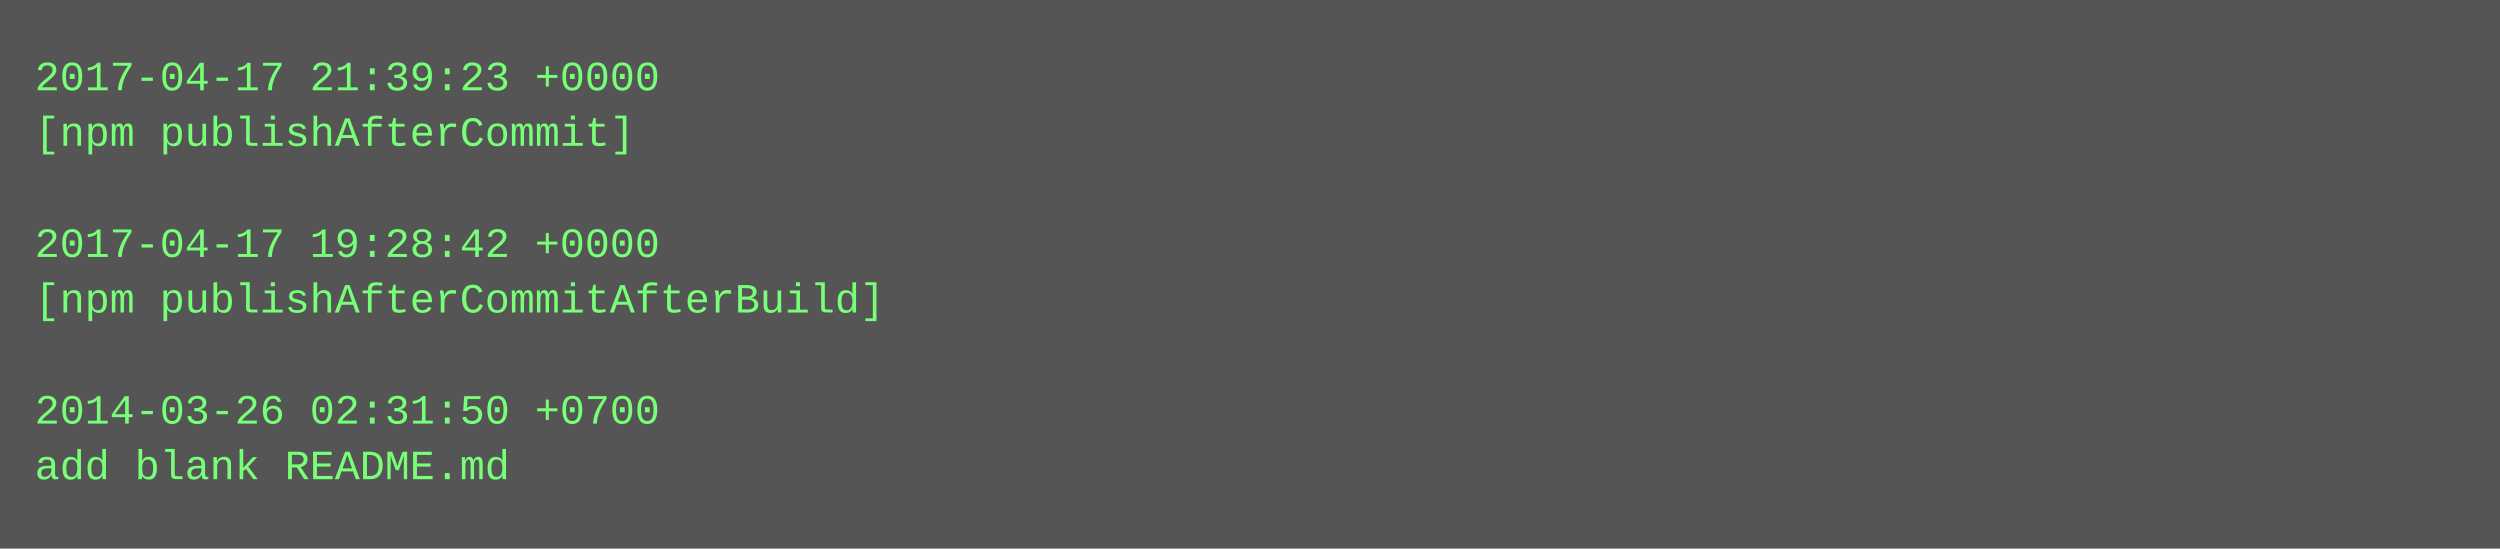
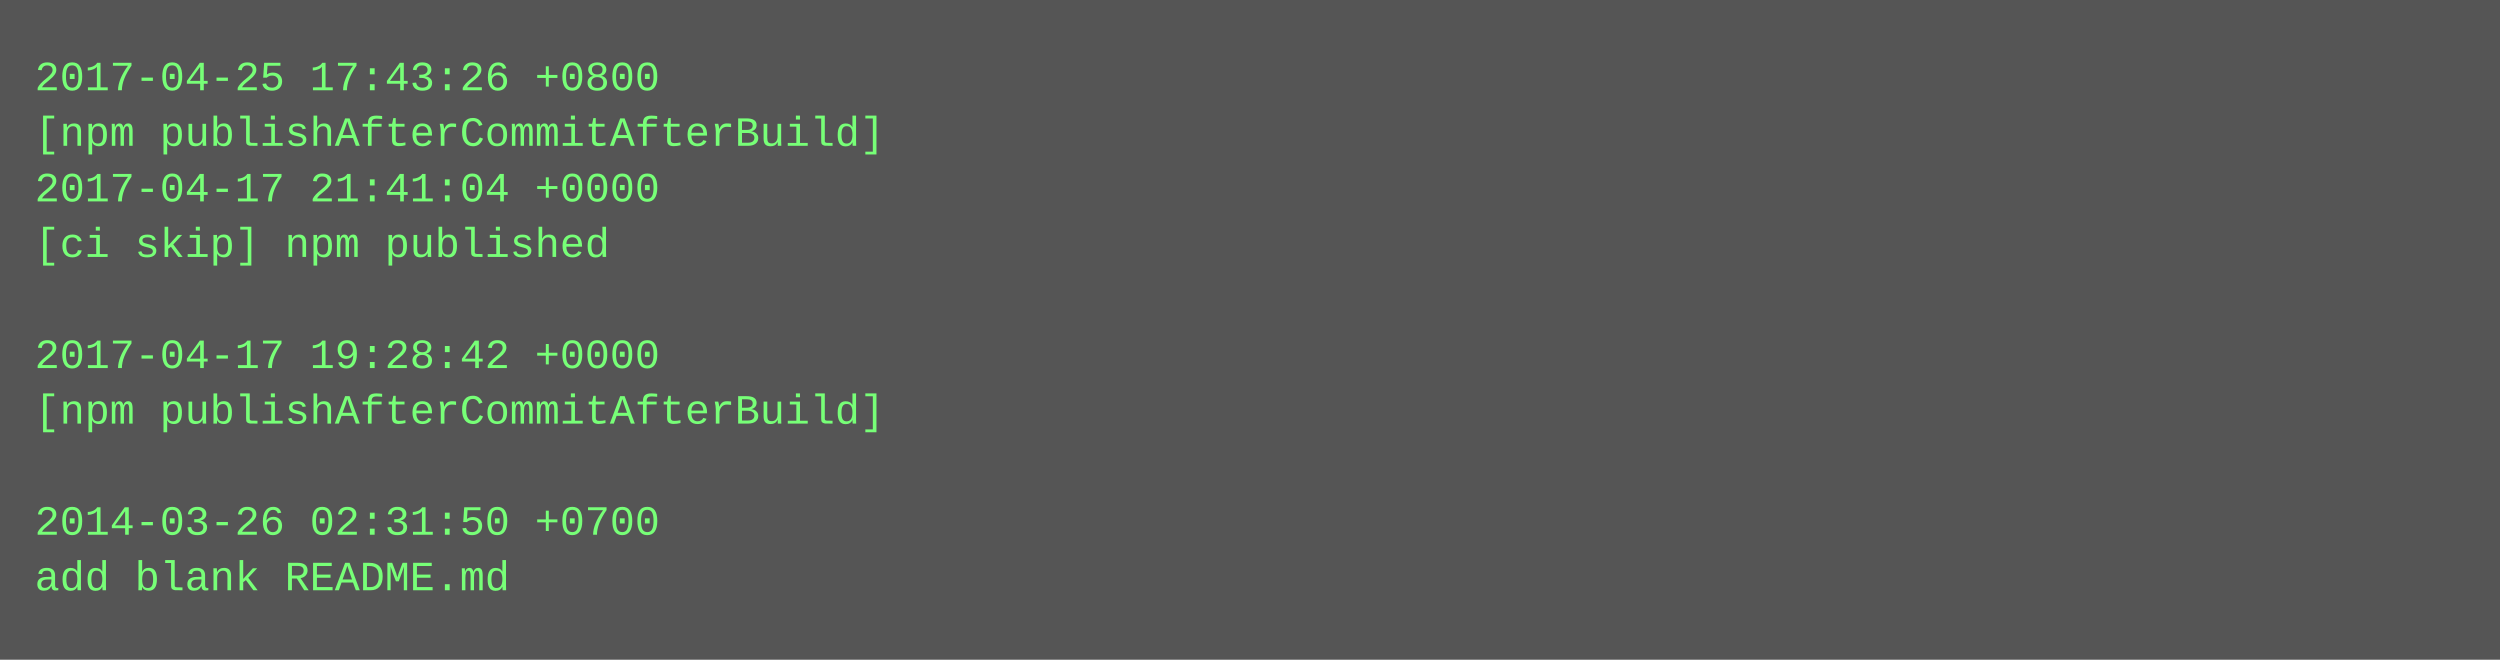
- <svg xmlns="http://www.w3.org/2000/svg" height="158" width="720">
-   <rect height="158" fill="#555" width="720" />
+ <svg xmlns="http://www.w3.org/2000/svg" height="190" width="720">
+   <rect height="190" fill="#555" width="720" />
  <text fill="#7f7" font-family="Courier New" font-size="12" xml:space="preserve">
-     <tspan x="10" y="26">2017-04-17 21:39:23 +0000</tspan>
-     <tspan x="10" y="42">[npm publishAfterCommit]</tspan>
-     <tspan x="10" y="58" />
-     <tspan x="10" y="74">2017-04-17 19:28:42 +0000</tspan>
-     <tspan x="10" y="90">[npm publishAfterCommitAfterBuild]</tspan>
-     <tspan x="10" y="106" />
-     <tspan x="10" y="122">2014-03-26 02:31:50 +0700</tspan>
-     <tspan x="10" y="138">add blank README.md</tspan>
+     <tspan x="10" y="26">2017-04-25 17:43:26 +0800</tspan>
+     <tspan x="10" y="42">[npm publishAfterCommitAfterBuild]</tspan>
+     <tspan x="10" y="58">2017-04-17 21:41:04 +0000</tspan>
+     <tspan x="10" y="74">[ci skip] npm published</tspan>
+     <tspan x="10" y="90" />
+     <tspan x="10" y="106">2017-04-17 19:28:42 +0000</tspan>
+     <tspan x="10" y="122">[npm publishAfterCommitAfterBuild]</tspan>
+     <tspan x="10" y="138" />
+     <tspan x="10" y="154">2014-03-26 02:31:50 +0700</tspan>
+     <tspan x="10" y="170">add blank README.md</tspan>
  </text>
</svg>
